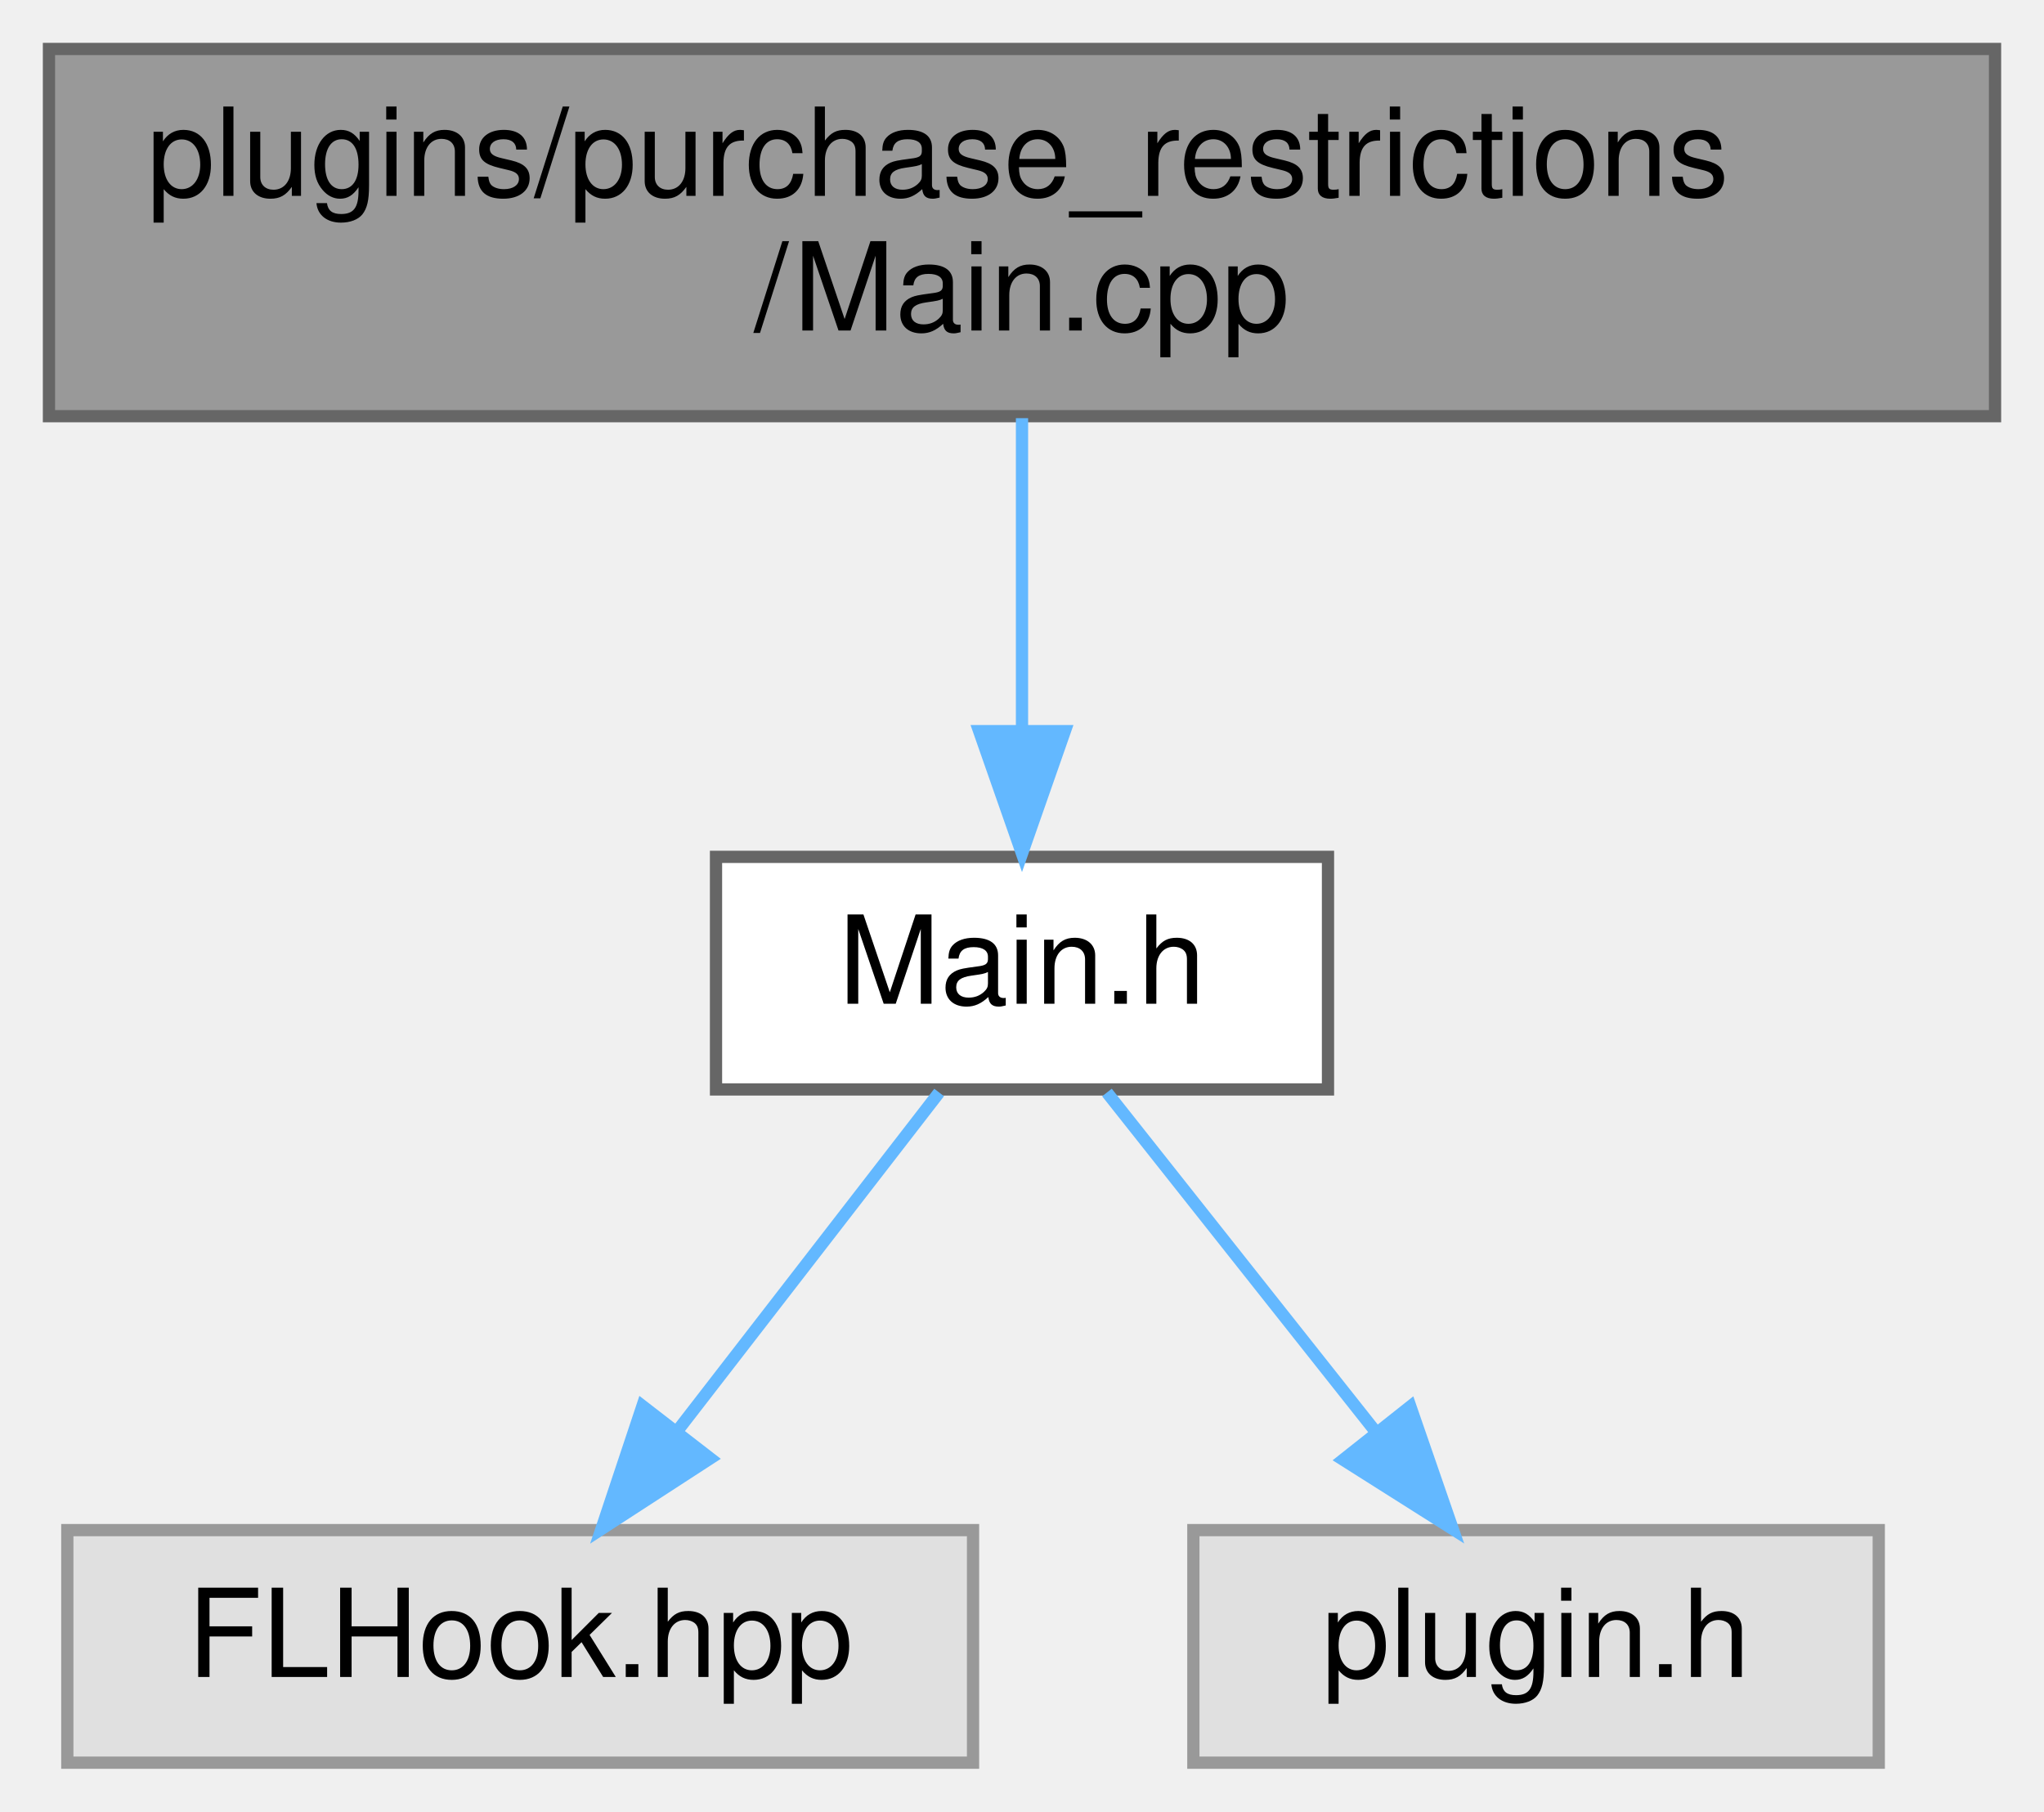
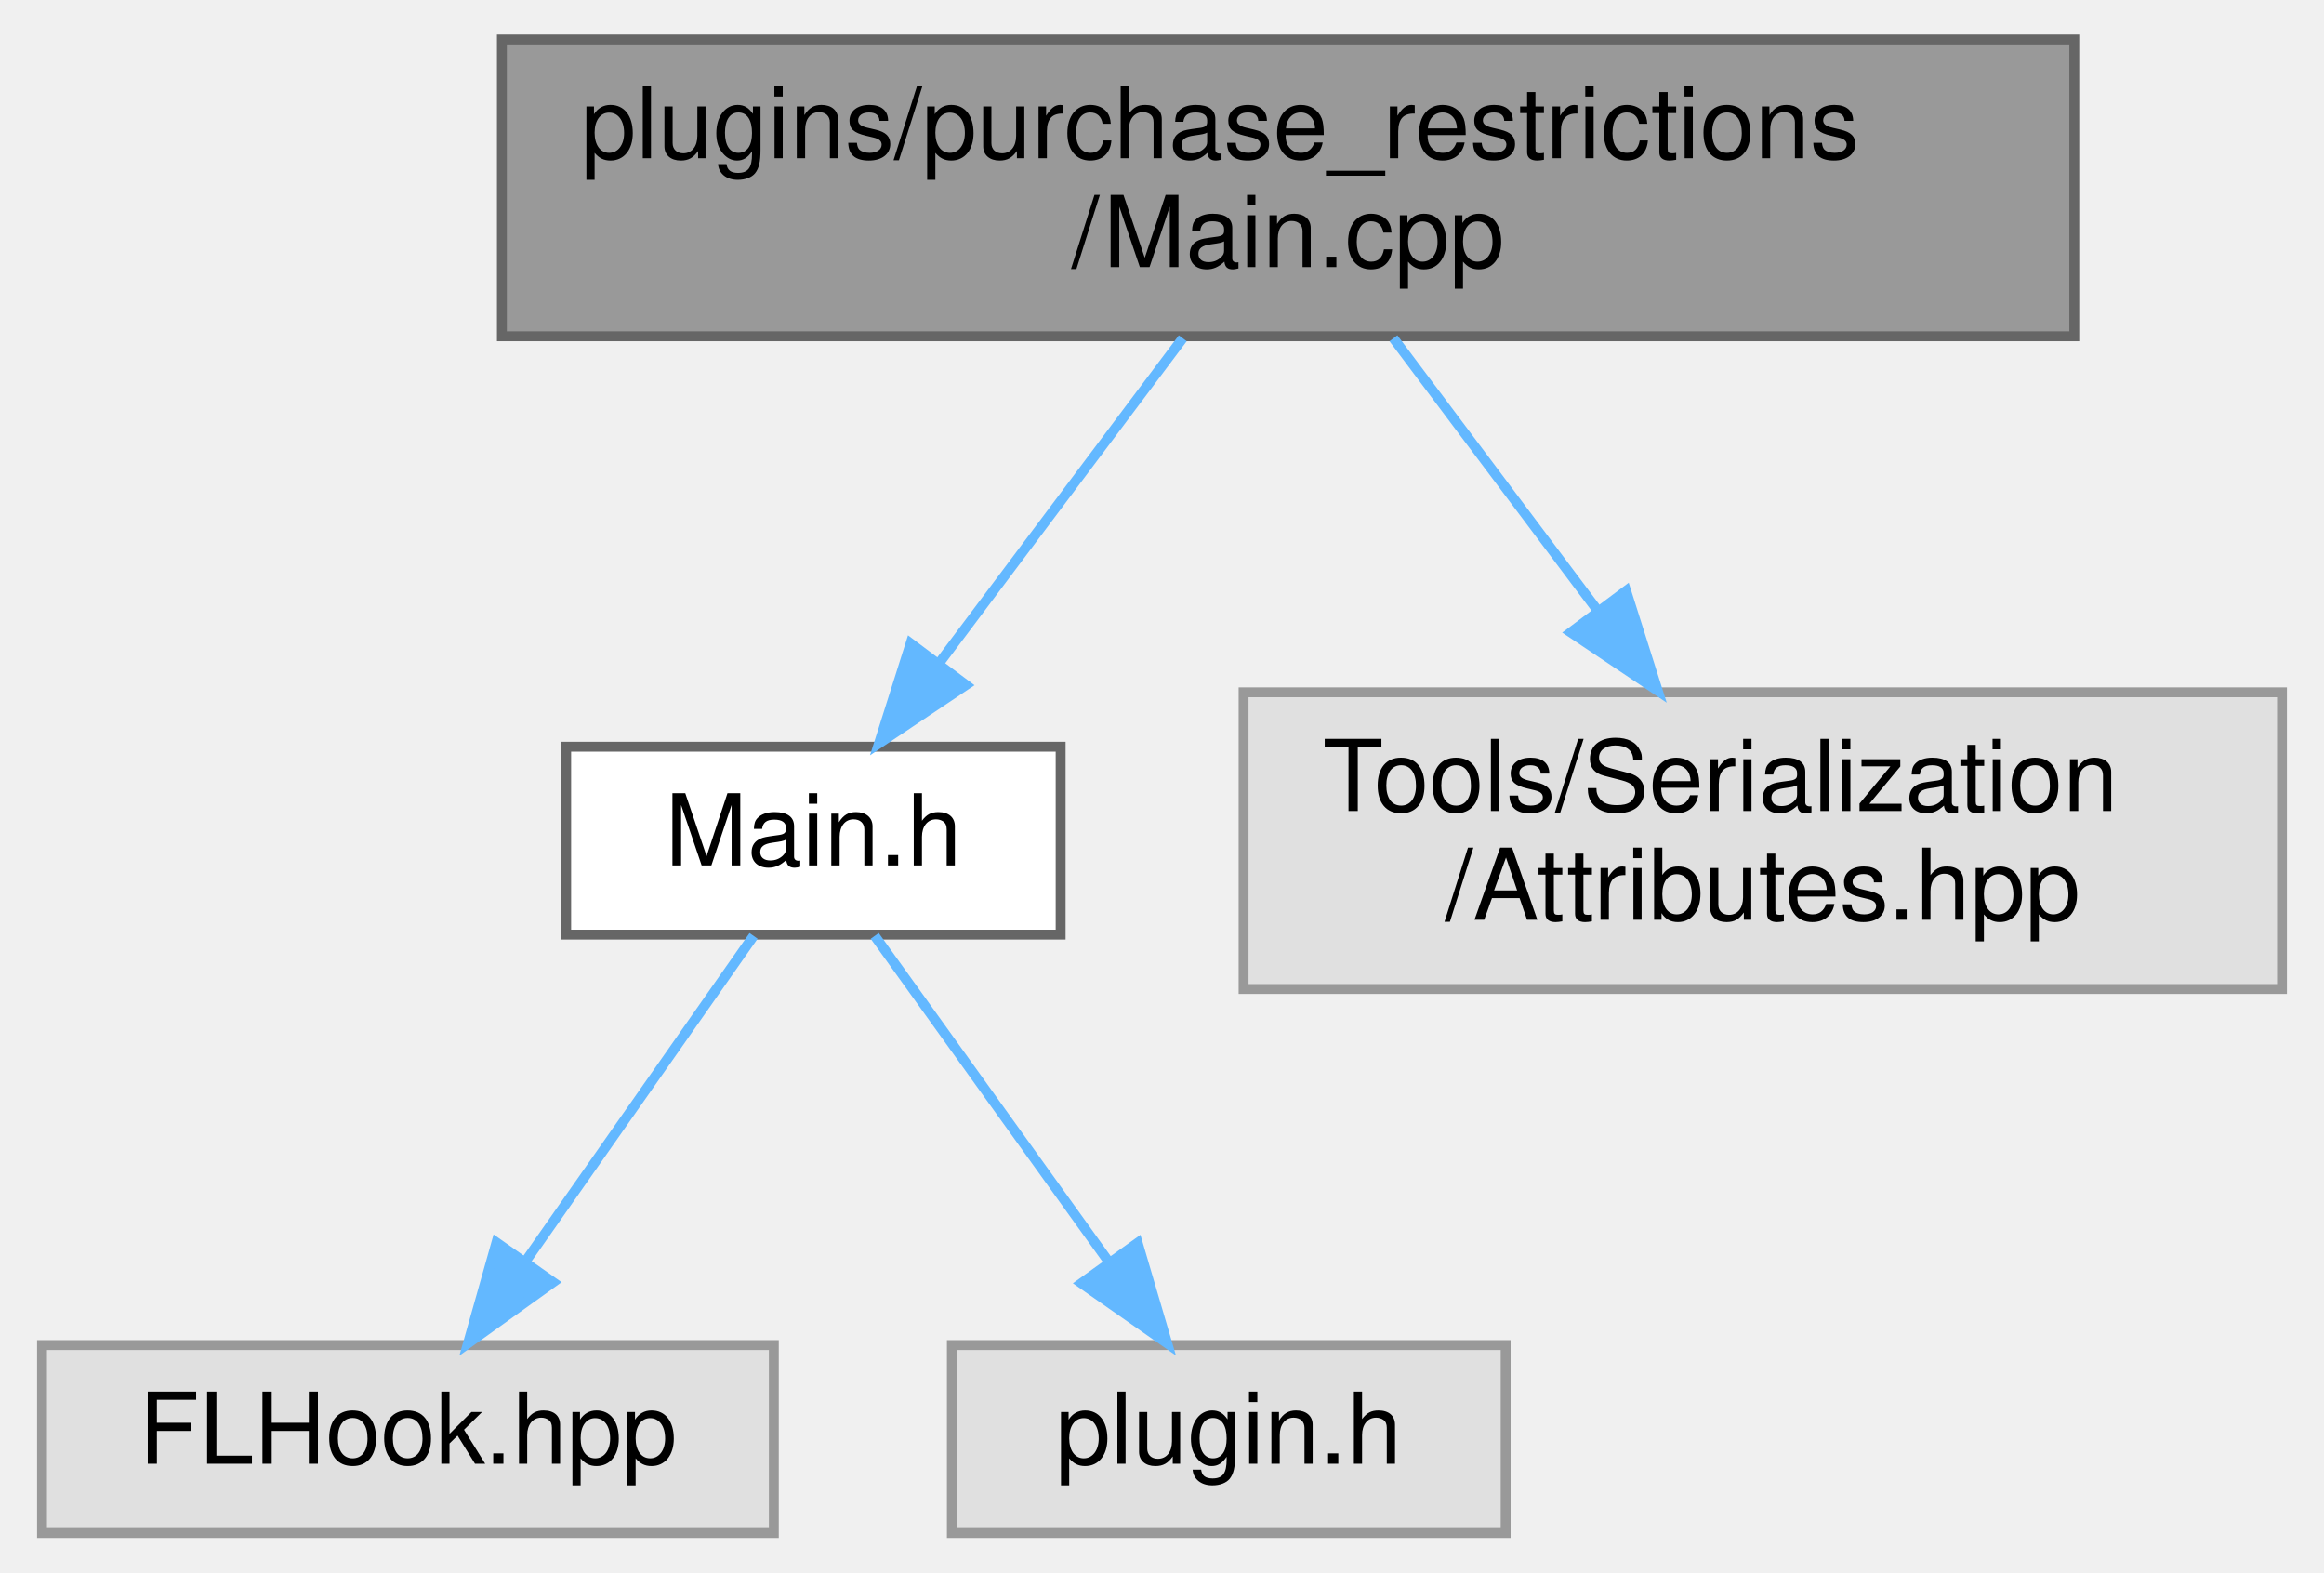
- <svg xmlns="http://www.w3.org/2000/svg" xmlns:xlink="http://www.w3.org/1999/xlink" width="167pt" height="148pt" viewBox="0.00 0.00 167.00 148.00">
-   <g id="graph0" class="graph" transform="scale(1 1) rotate(0) translate(4 144)">
+ <svg xmlns="http://www.w3.org/2000/svg" xmlns:xlink="http://www.w3.org/1999/xlink" width="235pt" height="159pt" viewBox="0.00 0.00 234.50 159.00">
+   <g id="graph0" class="graph" transform="scale(1 1) rotate(0) translate(4 155)">
    <g id="node1" class="node">
      <g id="a_node1">
        <a xlink:title=" ">
-           <polygon fill="#999999" stroke="#666666" points="159,-140 0,-140 0,-110 159,-110 159,-140" />
-           <text text-anchor="start" x="8" y="-128" font-family="Helvetica,sans-Serif" font-size="10.00">plugins/purchase_restrictions</text>
-           <text text-anchor="middle" x="79.5" y="-117" font-family="Helvetica,sans-Serif" font-size="10.00">/Main.cpp</text>
+           <polygon fill="#999999" stroke="#666666" points="205.5,-151 46.5,-151 46.5,-121 205.5,-121 205.5,-151" />
+           <text text-anchor="start" x="54.5" y="-139" font-family="Helvetica,sans-Serif" font-size="10.00">plugins/purchase_restrictions</text>
+           <text text-anchor="middle" x="126" y="-128" font-family="Helvetica,sans-Serif" font-size="10.00">/Main.cpp</text>
        </a>
      </g>
    </g>
    <g id="node2" class="node">
      <g id="a_node2">
        <a xlink:href="purchase__restrictions_2_main_8h.html" target="_top" xlink:title=" ">
-           <polygon fill="white" stroke="#666666" points="104.5,-74 54.5,-74 54.5,-55 104.5,-55 104.5,-74" />
-           <text text-anchor="middle" x="79.5" y="-62" font-family="Helvetica,sans-Serif" font-size="10.00">Main.h</text>
+           <polygon fill="white" stroke="#666666" points="103,-79.5 53,-79.5 53,-60.5 103,-60.5 103,-79.5" />
+           <text text-anchor="middle" x="78" y="-67.5" font-family="Helvetica,sans-Serif" font-size="10.00">Main.h</text>
        </a>
      </g>
    </g>
    <g id="edge1" class="edge">
-       <path fill="none" stroke="#63b8ff" d="M79.5,-109.84C79.5,-102.21 79.5,-92.7 79.5,-84.45" />
-       <polygon fill="#63b8ff" stroke="#63b8ff" points="83,-84.27 79.5,-74.27 76,-84.27 83,-84.27" />
+       <path fill="none" stroke="#63b8ff" d="M115.35,-120.8C108.08,-111.11 98.43,-98.24 90.76,-88.01" />
+       <polygon fill="#63b8ff" stroke="#63b8ff" points="93.43,-85.74 84.63,-79.84 87.83,-89.94 93.43,-85.74" />
+     </g>
+     <g id="node5" class="node">
+       <g id="a_node5">
+         <a xlink:title=" ">
+           <polygon fill="#e0e0e0" stroke="#999999" points="226.5,-85 121.5,-85 121.5,-55 226.5,-55 226.5,-85" />
+           <text text-anchor="start" x="129.5" y="-73" font-family="Helvetica,sans-Serif" font-size="10.00">Tools/Serialization</text>
+           <text text-anchor="middle" x="174" y="-62" font-family="Helvetica,sans-Serif" font-size="10.00">/Attributes.hpp</text>
+         </a>
+       </g>
+     </g>
+     <g id="edge4" class="edge">
+       <path fill="none" stroke="#63b8ff" d="M136.65,-120.8C142.68,-112.76 150.36,-102.53 157.18,-93.43" />
+       <polygon fill="#63b8ff" stroke="#63b8ff" points="160.18,-95.26 163.38,-85.16 154.58,-91.06 160.18,-95.26" />
    </g>
    <g id="node3" class="node">
      <g id="a_node3">
        <a xlink:title=" ">
-           <polygon fill="#e0e0e0" stroke="#999999" points="75.5,-19 1.5,-19 1.5,0 75.5,0 75.5,-19" />
-           <text text-anchor="middle" x="38.5" y="-7" font-family="Helvetica,sans-Serif" font-size="10.00">FLHook.hpp</text>
+           <polygon fill="#e0e0e0" stroke="#999999" points="74,-19 0,-19 0,0 74,0 74,-19" />
+           <text text-anchor="middle" x="37" y="-7" font-family="Helvetica,sans-Serif" font-size="10.00">FLHook.hpp</text>
        </a>
      </g>
    </g>
    <g id="edge2" class="edge">
-       <path fill="none" stroke="#63b8ff" d="M72.73,-54.75C66.94,-47.26 58.44,-36.28 51.36,-27.13" />
-       <polygon fill="#63b8ff" stroke="#63b8ff" points="54.03,-24.86 45.14,-19.09 48.49,-29.14 54.03,-24.86" />
+       <path fill="none" stroke="#63b8ff" d="M71.95,-60.37C65.89,-51.73 56.41,-38.2 48.86,-27.42" />
+       <polygon fill="#63b8ff" stroke="#63b8ff" points="51.68,-25.35 43.07,-19.17 45.95,-29.37 51.68,-25.35" />
    </g>
    <g id="node4" class="node">
      <g id="a_node4">
        <a xlink:title=" ">
-           <polygon fill="#e0e0e0" stroke="#999999" points="149.5,-19 93.5,-19 93.5,0 149.5,0 149.5,-19" />
-           <text text-anchor="middle" x="121.5" y="-7" font-family="Helvetica,sans-Serif" font-size="10.00">plugin.h</text>
+           <polygon fill="#e0e0e0" stroke="#999999" points="148,-19 92,-19 92,0 148,0 148,-19" />
+           <text text-anchor="middle" x="120" y="-7" font-family="Helvetica,sans-Serif" font-size="10.00">plugin.h</text>
        </a>
      </g>
    </g>
    <g id="edge3" class="edge">
-       <path fill="none" stroke="#63b8ff" d="M86.44,-54.75C92.37,-47.26 101.07,-36.28 108.32,-27.13" />
-       <polygon fill="#63b8ff" stroke="#63b8ff" points="111.23,-29.1 114.69,-19.09 105.74,-24.75 111.23,-29.1" />
+       <path fill="none" stroke="#63b8ff" d="M84.2,-60.37C90.4,-51.73 100.11,-38.2 107.86,-27.42" />
+       <polygon fill="#63b8ff" stroke="#63b8ff" points="110.79,-29.33 113.78,-19.17 105.1,-25.25 110.79,-29.33" />
    </g>
  </g>
</svg>
